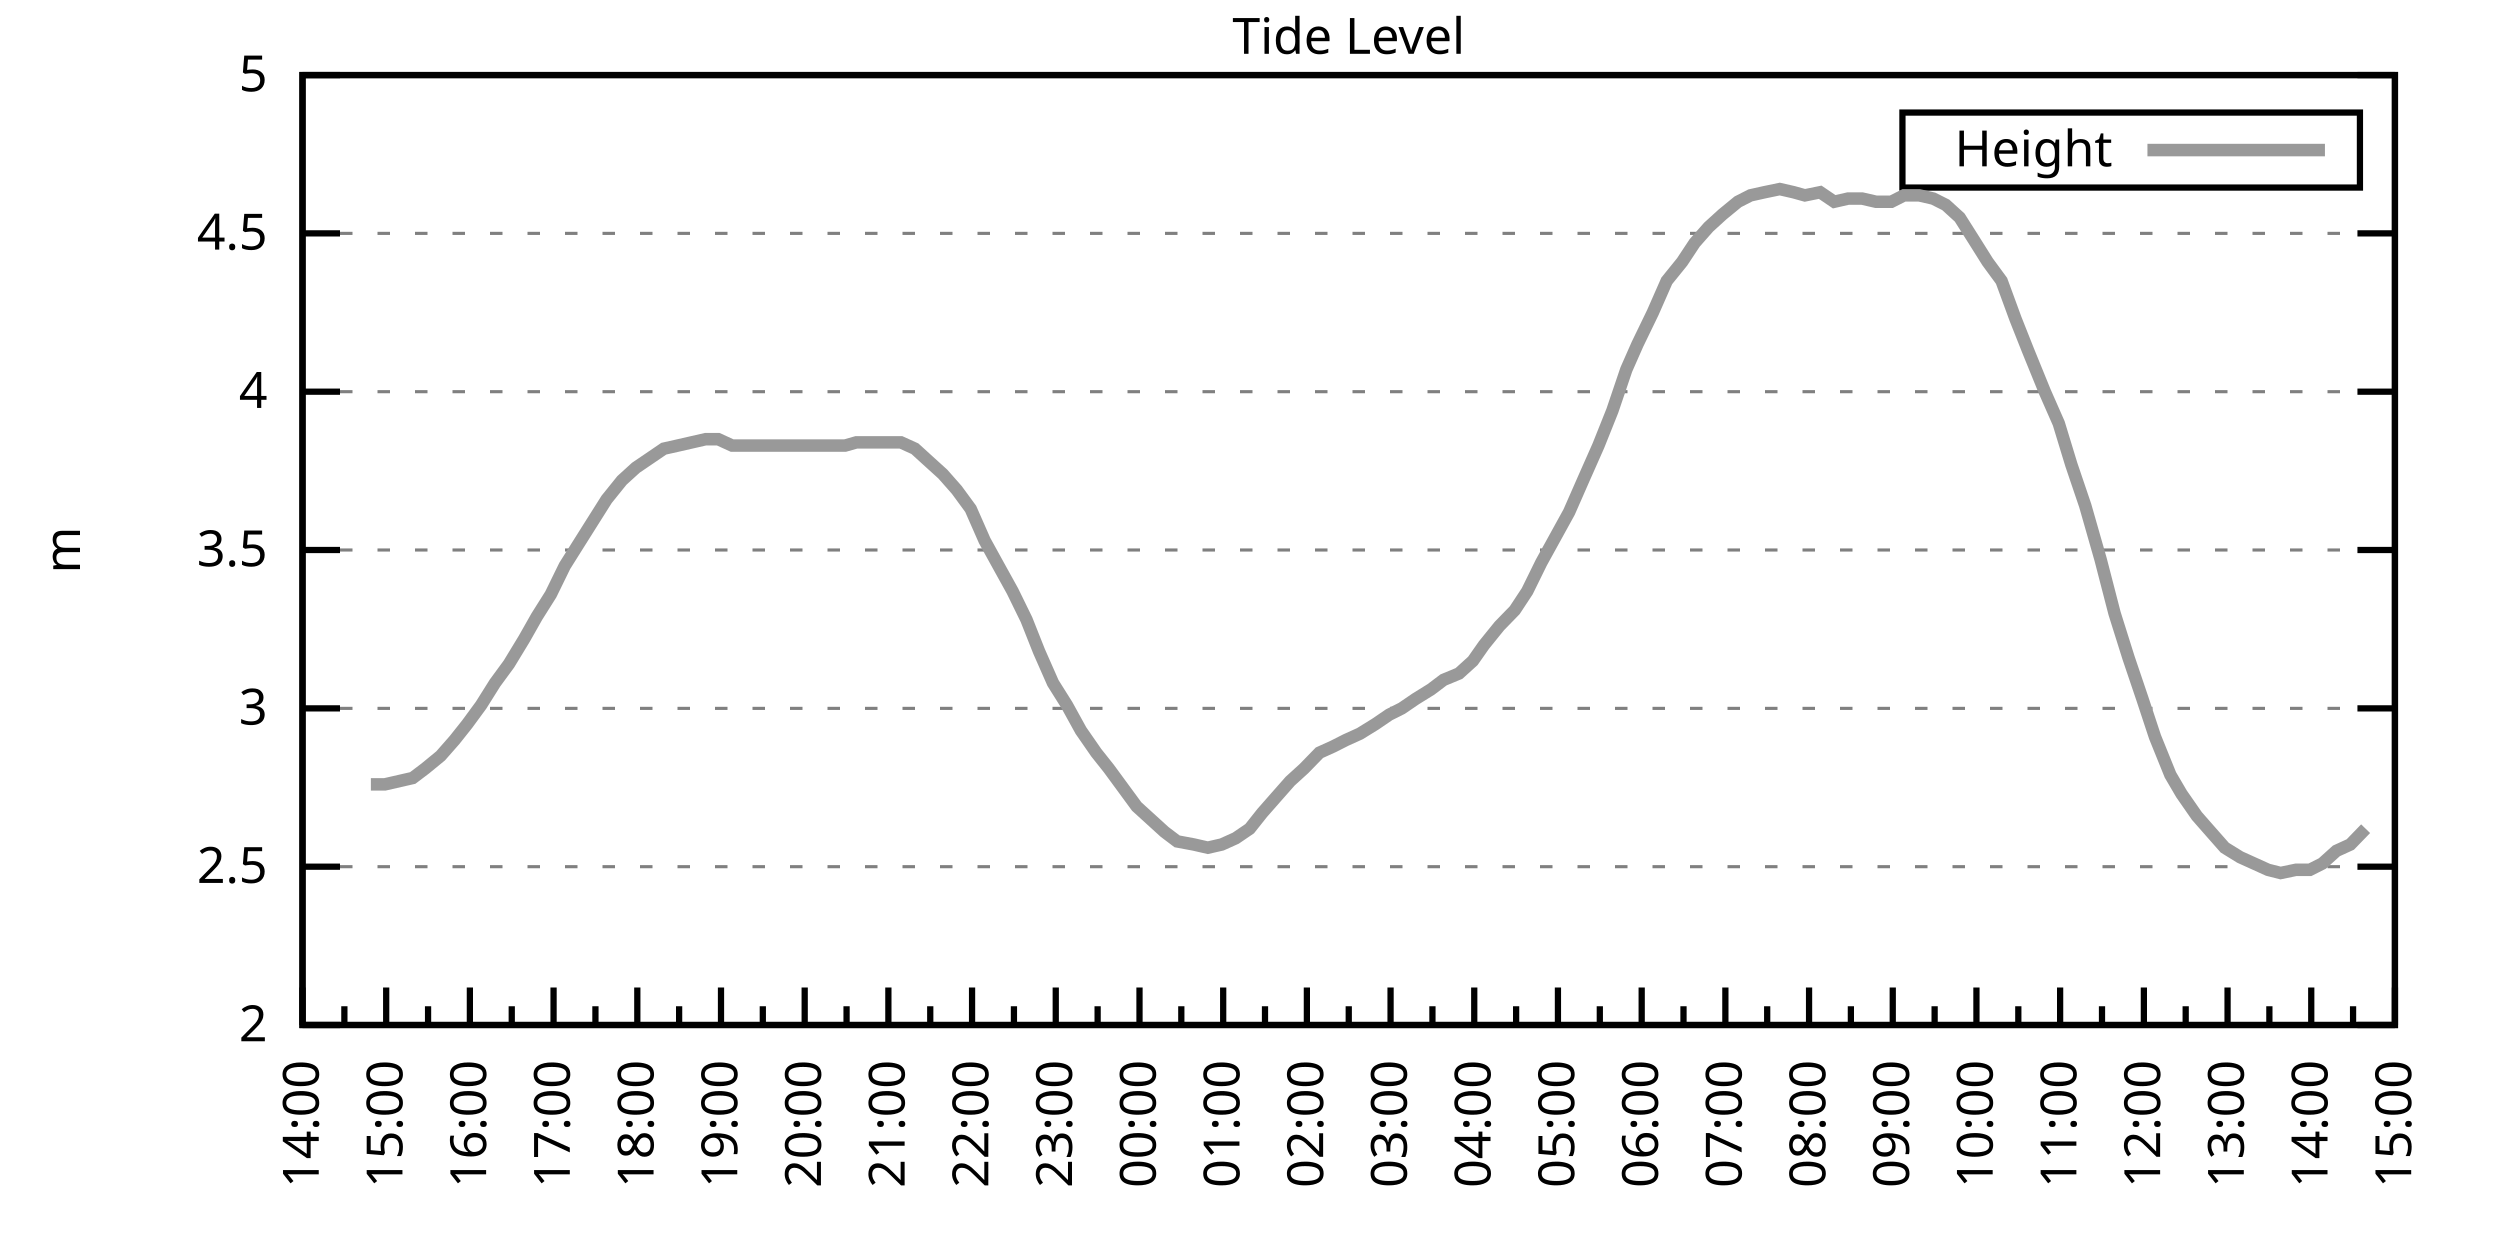
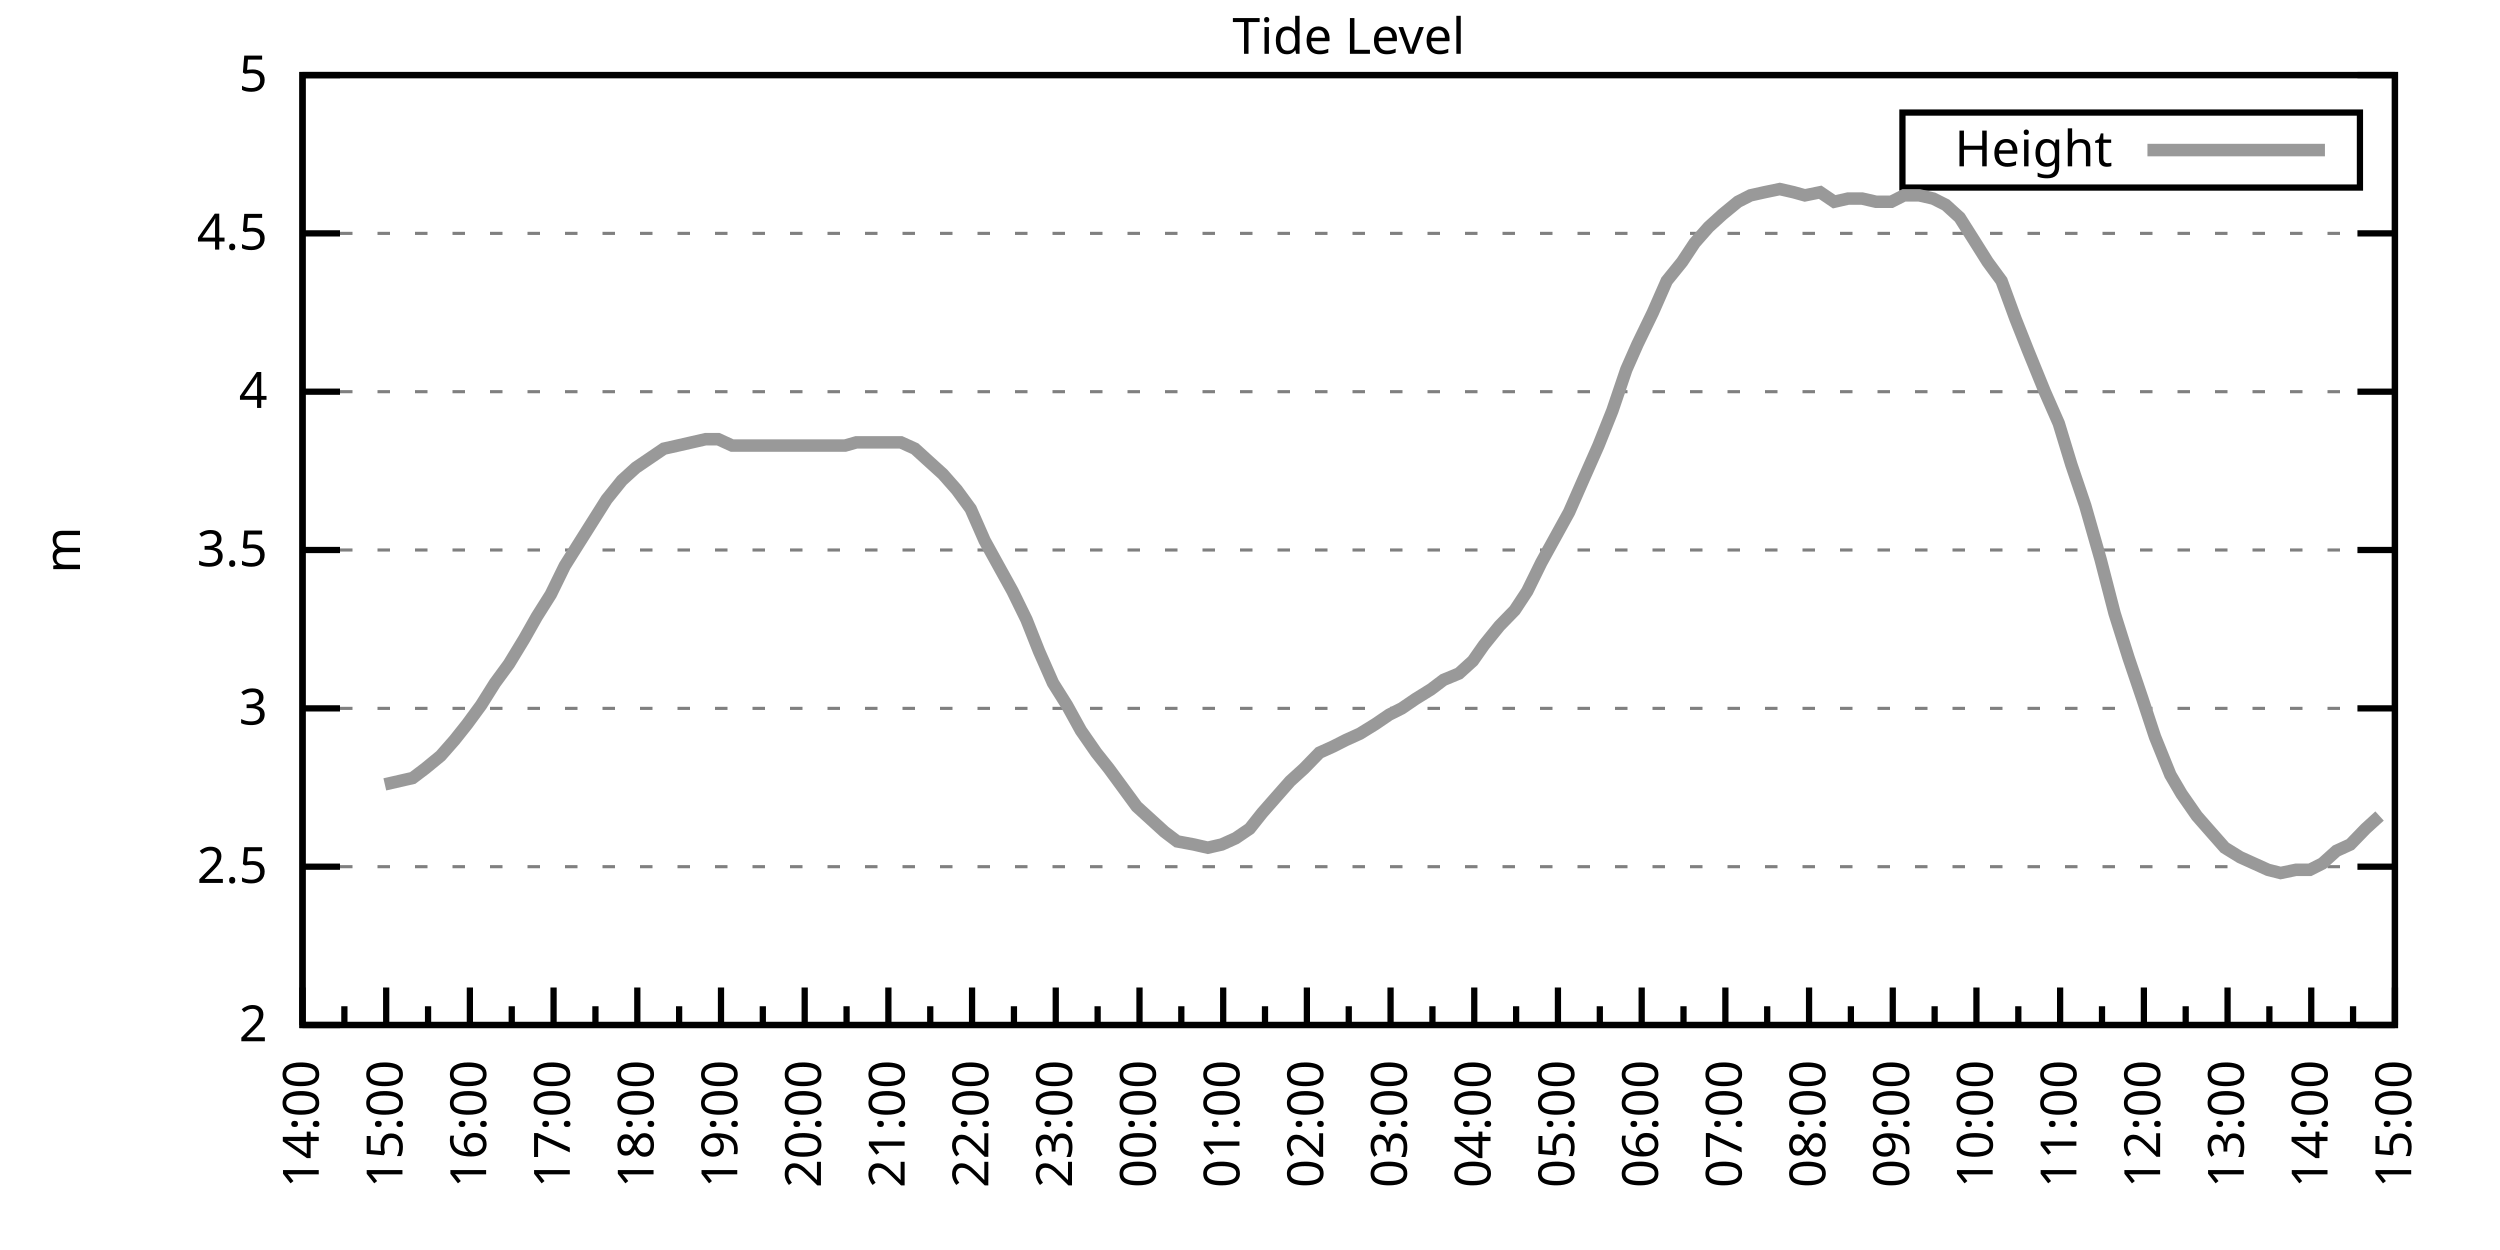
<svg xmlns="http://www.w3.org/2000/svg" xmlns:xlink="http://www.w3.org/1999/xlink" width="400" height="200" viewBox="0 0 400 200">
  <g id="gnuplot_canvas">
    <rect x="0" y="0" width="400" height="200" fill="none" />
    <defs>
      <circle id="gpDot" r="0.5" stroke-width="0.5" stroke="currentColor" />
      <path id="gpPt0" stroke-width="0.333" stroke="currentColor" d="M-1,0 h2 M0,-1 v2" />
      <path id="gpPt1" stroke-width="0.333" stroke="currentColor" d="M-1,-1 L1,1 M1,-1 L-1,1" />
      <path id="gpPt2" stroke-width="0.333" stroke="currentColor" d="M-1,0 L1,0 M0,-1 L0,1 M-1,-1 L1,1 M-1,1 L1,-1" />
      <rect id="gpPt3" stroke-width="0.333" stroke="currentColor" x="-1" y="-1" width="2" height="2" />
      <rect id="gpPt4" stroke-width="0.333" stroke="currentColor" fill="currentColor" x="-1" y="-1" width="2" height="2" />
      <circle id="gpPt5" stroke-width="0.333" stroke="currentColor" cx="0" cy="0" r="1" />
      <use xlink:href="#gpPt5" id="gpPt6" fill="currentColor" stroke="none" />
      <path id="gpPt7" stroke-width="0.333" stroke="currentColor" d="M0,-1.33 L-1.33,0.67 L1.33,0.67 z" />
      <use xlink:href="#gpPt7" id="gpPt8" fill="currentColor" stroke="none" />
      <use xlink:href="#gpPt7" id="gpPt9" stroke="currentColor" transform="rotate(180)" />
      <use xlink:href="#gpPt9" id="gpPt10" fill="currentColor" stroke="none" />
      <use xlink:href="#gpPt3" id="gpPt11" stroke="currentColor" transform="rotate(45)" />
      <use xlink:href="#gpPt11" id="gpPt12" fill="currentColor" stroke="none" />
      <path id="gpPt13" stroke-width="0.333" stroke="currentColor" d="M0,1.330 L1.265,0.411 L0.782,-1.067 L-0.782,-1.076 L-1.265,0.411 z" />
      <use xlink:href="#gpPt13" id="gpPt14" fill="currentColor" stroke="none" />
      <filter id="textbox" filterUnits="objectBoundingBox" x="0" y="0" height="1" width="1">
        <feFlood flood-color="white" flood-opacity="1" result="bgnd" />
        <feComposite in="SourceGraphic" in2="bgnd" operator="atop" />
      </filter>
      <filter id="greybox" filterUnits="objectBoundingBox" x="0" y="0" height="1" width="1">
        <feFlood flood-color="lightgrey" flood-opacity="1" result="grey" />
        <feComposite in="SourceGraphic" in2="grey" operator="atop" />
      </filter>
    </defs>
    <g fill="none" color="white" stroke="currentColor" stroke-width="1.00" stroke-linecap="butt" stroke-linejoin="miter">
</g>
    <g fill="none" color="black" stroke="currentColor" stroke-width="1.00" stroke-linecap="butt" stroke-linejoin="miter">
      <g stroke="none" shape-rendering="crispEdges">
        <polygon fill="rgb(255, 255, 255)" points="48.40,164.00 383.18,164.00 383.18,12.02 48.40,12.02 " />
      </g>
    </g>
    <g fill="none" color="black" stroke="currentColor" stroke-width="1.00" stroke-linecap="butt" stroke-linejoin="miter">
</g>
    <g fill="none" color="black" stroke="black" stroke-width="0.50" stroke-linecap="butt" stroke-linejoin="miter">
</g>
    <g fill="none" color="gray" stroke="currentColor" stroke-width="0.50" stroke-linecap="butt" stroke-linejoin="miter">
      <path stroke="gray" stroke-dasharray="2,4" class="gridline" d="M48.40,164.00 L383.19,164.00  " />
    </g>
    <g fill="none" color="gray" stroke="gray" stroke-width="1.00" stroke-linecap="butt" stroke-linejoin="miter">
</g>
    <g fill="none" color="black" stroke="currentColor" stroke-width="1.00" stroke-linecap="butt" stroke-linejoin="miter">
      <path stroke="black" d="M48.40,164.00 L54.40,164.00 M383.19,164.00 L377.19,164.00  " />
      <g transform="translate(42.80,166.60)" stroke="none" fill="black" font-family="Sans" font-size="8.00" text-anchor="end">
        <text>
          <tspan font-family="Sans"> 2</tspan>
        </text>
      </g>
    </g>
    <g fill="none" color="black" stroke="currentColor" stroke-width="1.00" stroke-linecap="butt" stroke-linejoin="miter">
</g>
    <g fill="none" color="black" stroke="black" stroke-width="0.50" stroke-linecap="butt" stroke-linejoin="miter">
</g>
    <g fill="none" color="gray" stroke="currentColor" stroke-width="0.50" stroke-linecap="butt" stroke-linejoin="miter">
      <path stroke="gray" stroke-dasharray="2,4" class="gridline" d="M48.40,138.67 L383.19,138.67  " />
    </g>
    <g fill="none" color="gray" stroke="gray" stroke-width="1.00" stroke-linecap="butt" stroke-linejoin="miter">
</g>
    <g fill="none" color="black" stroke="currentColor" stroke-width="1.00" stroke-linecap="butt" stroke-linejoin="miter">
      <path stroke="black" d="M48.40,138.67 L54.40,138.67 M383.19,138.67 L377.19,138.67  " />
      <g transform="translate(42.80,141.27)" stroke="none" fill="black" font-family="Sans" font-size="8.00" text-anchor="end">
        <text>
          <tspan font-family="Sans"> 2.5</tspan>
        </text>
      </g>
    </g>
    <g fill="none" color="black" stroke="currentColor" stroke-width="1.00" stroke-linecap="butt" stroke-linejoin="miter">
</g>
    <g fill="none" color="black" stroke="black" stroke-width="0.50" stroke-linecap="butt" stroke-linejoin="miter">
</g>
    <g fill="none" color="gray" stroke="currentColor" stroke-width="0.50" stroke-linecap="butt" stroke-linejoin="miter">
      <path stroke="gray" stroke-dasharray="2,4" class="gridline" d="M48.40,113.34 L383.19,113.34  " />
    </g>
    <g fill="none" color="gray" stroke="gray" stroke-width="1.00" stroke-linecap="butt" stroke-linejoin="miter">
</g>
    <g fill="none" color="black" stroke="currentColor" stroke-width="1.00" stroke-linecap="butt" stroke-linejoin="miter">
      <path stroke="black" d="M48.40,113.34 L54.40,113.34 M383.19,113.34 L377.19,113.34  " />
      <g transform="translate(42.80,115.94)" stroke="none" fill="black" font-family="Sans" font-size="8.00" text-anchor="end">
        <text>
          <tspan font-family="Sans"> 3</tspan>
        </text>
      </g>
    </g>
    <g fill="none" color="black" stroke="currentColor" stroke-width="1.00" stroke-linecap="butt" stroke-linejoin="miter">
</g>
    <g fill="none" color="black" stroke="black" stroke-width="0.50" stroke-linecap="butt" stroke-linejoin="miter">
</g>
    <g fill="none" color="gray" stroke="currentColor" stroke-width="0.50" stroke-linecap="butt" stroke-linejoin="miter">
      <path stroke="gray" stroke-dasharray="2,4" class="gridline" d="M48.40,88.00 L383.19,88.00  " />
    </g>
    <g fill="none" color="gray" stroke="gray" stroke-width="1.00" stroke-linecap="butt" stroke-linejoin="miter">
</g>
    <g fill="none" color="black" stroke="currentColor" stroke-width="1.00" stroke-linecap="butt" stroke-linejoin="miter">
      <path stroke="black" d="M48.40,88.00 L54.40,88.00 M383.19,88.00 L377.19,88.00  " />
      <g transform="translate(42.80,90.60)" stroke="none" fill="black" font-family="Sans" font-size="8.00" text-anchor="end">
        <text>
          <tspan font-family="Sans"> 3.5</tspan>
        </text>
      </g>
    </g>
    <g fill="none" color="black" stroke="currentColor" stroke-width="1.00" stroke-linecap="butt" stroke-linejoin="miter">
</g>
    <g fill="none" color="black" stroke="black" stroke-width="0.50" stroke-linecap="butt" stroke-linejoin="miter">
</g>
    <g fill="none" color="gray" stroke="currentColor" stroke-width="0.50" stroke-linecap="butt" stroke-linejoin="miter">
      <path stroke="gray" stroke-dasharray="2,4" class="gridline" d="M48.40,62.67 L383.19,62.67  " />
    </g>
    <g fill="none" color="gray" stroke="gray" stroke-width="1.00" stroke-linecap="butt" stroke-linejoin="miter">
</g>
    <g fill="none" color="black" stroke="currentColor" stroke-width="1.00" stroke-linecap="butt" stroke-linejoin="miter">
      <path stroke="black" d="M48.40,62.67 L54.40,62.67 M383.19,62.67 L377.19,62.67  " />
      <g transform="translate(42.80,65.27)" stroke="none" fill="black" font-family="Sans" font-size="8.00" text-anchor="end">
        <text>
          <tspan font-family="Sans"> 4</tspan>
        </text>
      </g>
    </g>
    <g fill="none" color="black" stroke="currentColor" stroke-width="1.00" stroke-linecap="butt" stroke-linejoin="miter">
</g>
    <g fill="none" color="black" stroke="black" stroke-width="0.50" stroke-linecap="butt" stroke-linejoin="miter">
</g>
    <g fill="none" color="gray" stroke="currentColor" stroke-width="0.50" stroke-linecap="butt" stroke-linejoin="miter">
      <path stroke="gray" stroke-dasharray="2,4" class="gridline" d="M48.40,37.34 L383.19,37.34  " />
    </g>
    <g fill="none" color="gray" stroke="gray" stroke-width="1.00" stroke-linecap="butt" stroke-linejoin="miter">
</g>
    <g fill="none" color="black" stroke="currentColor" stroke-width="1.00" stroke-linecap="butt" stroke-linejoin="miter">
      <path stroke="black" d="M48.40,37.34 L54.40,37.34 M383.19,37.34 L377.19,37.34  " />
      <g transform="translate(42.80,39.94)" stroke="none" fill="black" font-family="Sans" font-size="8.00" text-anchor="end">
        <text>
          <tspan font-family="Sans"> 4.5</tspan>
        </text>
      </g>
    </g>
    <g fill="none" color="black" stroke="currentColor" stroke-width="1.00" stroke-linecap="butt" stroke-linejoin="miter">
</g>
    <g fill="none" color="black" stroke="black" stroke-width="0.50" stroke-linecap="butt" stroke-linejoin="miter">
</g>
    <g fill="none" color="gray" stroke="currentColor" stroke-width="0.50" stroke-linecap="butt" stroke-linejoin="miter">
      <path stroke="gray" stroke-dasharray="2,4" class="gridline" d="M48.40,12.01 L383.19,12.01  " />
    </g>
    <g fill="none" color="gray" stroke="gray" stroke-width="1.00" stroke-linecap="butt" stroke-linejoin="miter">
</g>
    <g fill="none" color="black" stroke="currentColor" stroke-width="1.00" stroke-linecap="butt" stroke-linejoin="miter">
      <path stroke="black" d="M48.40,12.01 L54.40,12.01 M383.19,12.01 L377.19,12.01  " />
      <g transform="translate(42.80,14.61)" stroke="none" fill="black" font-family="Sans" font-size="8.00" text-anchor="end">
        <text>
          <tspan font-family="Sans"> 5</tspan>
        </text>
      </g>
    </g>
    <g fill="none" color="black" stroke="currentColor" stroke-width="1.00" stroke-linecap="butt" stroke-linejoin="miter">
      <path stroke="black" d="M48.40,164.00 L48.40,158.00  " />
      <g transform="translate(51.00,169.60) rotate(270)" stroke="none" fill="black" font-family="Sans" font-size="8.00" text-anchor="end">
        <text>
          <tspan font-family="Sans">14:00</tspan>
        </text>
      </g>
    </g>
    <g fill="none" color="black" stroke="currentColor" stroke-width="1.00" stroke-linecap="butt" stroke-linejoin="miter">
      <path stroke="black" d="M55.10,164.00 L55.10,161.00 M61.79,164.00 L61.79,158.00  " />
      <g transform="translate(64.39,169.60) rotate(270)" stroke="none" fill="black" font-family="Sans" font-size="8.00" text-anchor="end">
        <text>
          <tspan font-family="Sans">15:00</tspan>
        </text>
      </g>
    </g>
    <g fill="none" color="black" stroke="currentColor" stroke-width="1.00" stroke-linecap="butt" stroke-linejoin="miter">
      <path stroke="black" d="M68.49,164.00 L68.49,161.00 M75.18,164.00 L75.18,158.00  " />
      <g transform="translate(77.78,169.60) rotate(270)" stroke="none" fill="black" font-family="Sans" font-size="8.00" text-anchor="end">
        <text>
          <tspan font-family="Sans">16:00</tspan>
        </text>
      </g>
    </g>
    <g fill="none" color="black" stroke="currentColor" stroke-width="1.00" stroke-linecap="butt" stroke-linejoin="miter">
      <path stroke="black" d="M81.88,164.00 L81.88,161.00 M88.57,164.00 L88.57,158.00  " />
      <g transform="translate(91.17,169.60) rotate(270)" stroke="none" fill="black" font-family="Sans" font-size="8.00" text-anchor="end">
        <text>
          <tspan font-family="Sans">17:00</tspan>
        </text>
      </g>
    </g>
    <g fill="none" color="black" stroke="currentColor" stroke-width="1.00" stroke-linecap="butt" stroke-linejoin="miter">
      <path stroke="black" d="M95.27,164.00 L95.27,161.00 M101.97,164.00 L101.97,158.00  " />
      <g transform="translate(104.57,169.60) rotate(270)" stroke="none" fill="black" font-family="Sans" font-size="8.00" text-anchor="end">
        <text>
          <tspan font-family="Sans">18:00</tspan>
        </text>
      </g>
    </g>
    <g fill="none" color="black" stroke="currentColor" stroke-width="1.00" stroke-linecap="butt" stroke-linejoin="miter">
      <path stroke="black" d="M108.66,164.00 L108.66,161.00 M115.36,164.00 L115.36,158.00  " />
      <g transform="translate(117.96,169.60) rotate(270)" stroke="none" fill="black" font-family="Sans" font-size="8.00" text-anchor="end">
        <text>
          <tspan font-family="Sans">19:00</tspan>
        </text>
      </g>
    </g>
    <g fill="none" color="black" stroke="currentColor" stroke-width="1.00" stroke-linecap="butt" stroke-linejoin="miter">
      <path stroke="black" d="M122.05,164.00 L122.05,161.00 M128.75,164.00 L128.75,158.00  " />
      <g transform="translate(131.35,169.60) rotate(270)" stroke="none" fill="black" font-family="Sans" font-size="8.00" text-anchor="end">
        <text>
          <tspan font-family="Sans">20:00</tspan>
        </text>
      </g>
    </g>
    <g fill="none" color="black" stroke="currentColor" stroke-width="1.00" stroke-linecap="butt" stroke-linejoin="miter">
      <path stroke="black" d="M135.45,164.00 L135.45,161.00 M142.14,164.00 L142.14,158.00  " />
      <g transform="translate(144.74,169.60) rotate(270)" stroke="none" fill="black" font-family="Sans" font-size="8.00" text-anchor="end">
        <text>
          <tspan font-family="Sans">21:00</tspan>
        </text>
      </g>
    </g>
    <g fill="none" color="black" stroke="currentColor" stroke-width="1.00" stroke-linecap="butt" stroke-linejoin="miter">
      <path stroke="black" d="M148.84,164.00 L148.84,161.00 M155.53,164.00 L155.53,158.00  " />
      <g transform="translate(158.13,169.60) rotate(270)" stroke="none" fill="black" font-family="Sans" font-size="8.00" text-anchor="end">
        <text>
          <tspan font-family="Sans">22:00</tspan>
        </text>
      </g>
    </g>
    <g fill="none" color="black" stroke="currentColor" stroke-width="1.00" stroke-linecap="butt" stroke-linejoin="miter">
      <path stroke="black" d="M162.23,164.00 L162.23,161.00 M168.92,164.00 L168.92,158.00  " />
      <g transform="translate(171.52,169.60) rotate(270)" stroke="none" fill="black" font-family="Sans" font-size="8.00" text-anchor="end">
        <text>
          <tspan font-family="Sans">23:00</tspan>
        </text>
      </g>
    </g>
    <g fill="none" color="black" stroke="currentColor" stroke-width="1.00" stroke-linecap="butt" stroke-linejoin="miter">
      <path stroke="black" d="M175.62,164.00 L175.62,161.00 M182.32,164.00 L182.32,158.00  " />
      <g transform="translate(184.92,169.60) rotate(270)" stroke="none" fill="black" font-family="Sans" font-size="8.00" text-anchor="end">
        <text>
          <tspan font-family="Sans">00:00</tspan>
        </text>
      </g>
    </g>
    <g fill="none" color="black" stroke="currentColor" stroke-width="1.00" stroke-linecap="butt" stroke-linejoin="miter">
      <path stroke="black" d="M189.01,164.00 L189.01,161.00 M195.71,164.00 L195.71,158.00  " />
      <g transform="translate(198.31,169.60) rotate(270)" stroke="none" fill="black" font-family="Sans" font-size="8.00" text-anchor="end">
        <text>
          <tspan font-family="Sans">01:00</tspan>
        </text>
      </g>
    </g>
    <g fill="none" color="black" stroke="currentColor" stroke-width="1.00" stroke-linecap="butt" stroke-linejoin="miter">
      <path stroke="black" d="M202.40,164.00 L202.40,161.00 M209.10,164.00 L209.10,158.00  " />
      <g transform="translate(211.70,169.60) rotate(270)" stroke="none" fill="black" font-family="Sans" font-size="8.00" text-anchor="end">
        <text>
          <tspan font-family="Sans">02:00</tspan>
        </text>
      </g>
    </g>
    <g fill="none" color="black" stroke="currentColor" stroke-width="1.00" stroke-linecap="butt" stroke-linejoin="miter">
      <path stroke="black" d="M215.80,164.00 L215.80,161.00 M222.49,164.00 L222.49,158.00  " />
      <g transform="translate(225.09,169.60) rotate(270)" stroke="none" fill="black" font-family="Sans" font-size="8.00" text-anchor="end">
        <text>
          <tspan font-family="Sans">03:00</tspan>
        </text>
      </g>
    </g>
    <g fill="none" color="black" stroke="currentColor" stroke-width="1.00" stroke-linecap="butt" stroke-linejoin="miter">
      <path stroke="black" d="M229.19,164.00 L229.19,161.00 M235.88,164.00 L235.88,158.00  " />
      <g transform="translate(238.48,169.60) rotate(270)" stroke="none" fill="black" font-family="Sans" font-size="8.00" text-anchor="end">
        <text>
          <tspan font-family="Sans">04:00</tspan>
        </text>
      </g>
    </g>
    <g fill="none" color="black" stroke="currentColor" stroke-width="1.00" stroke-linecap="butt" stroke-linejoin="miter">
      <path stroke="black" d="M242.58,164.00 L242.58,161.00 M249.27,164.00 L249.27,158.00  " />
      <g transform="translate(251.87,169.60) rotate(270)" stroke="none" fill="black" font-family="Sans" font-size="8.00" text-anchor="end">
        <text>
          <tspan font-family="Sans">05:00</tspan>
        </text>
      </g>
    </g>
    <g fill="none" color="black" stroke="currentColor" stroke-width="1.00" stroke-linecap="butt" stroke-linejoin="miter">
      <path stroke="black" d="M255.97,164.00 L255.97,161.00 M262.67,164.00 L262.67,158.00  " />
      <g transform="translate(265.27,169.60) rotate(270)" stroke="none" fill="black" font-family="Sans" font-size="8.00" text-anchor="end">
        <text>
          <tspan font-family="Sans">06:00</tspan>
        </text>
      </g>
    </g>
    <g fill="none" color="black" stroke="currentColor" stroke-width="1.00" stroke-linecap="butt" stroke-linejoin="miter">
      <path stroke="black" d="M269.36,164.00 L269.36,161.00 M276.06,164.00 L276.06,158.00  " />
      <g transform="translate(278.66,169.60) rotate(270)" stroke="none" fill="black" font-family="Sans" font-size="8.00" text-anchor="end">
        <text>
          <tspan font-family="Sans">07:00</tspan>
        </text>
      </g>
    </g>
    <g fill="none" color="black" stroke="currentColor" stroke-width="1.00" stroke-linecap="butt" stroke-linejoin="miter">
      <path stroke="black" d="M282.75,164.00 L282.75,161.00 M289.45,164.00 L289.45,158.00  " />
      <g transform="translate(292.05,169.60) rotate(270)" stroke="none" fill="black" font-family="Sans" font-size="8.00" text-anchor="end">
        <text>
          <tspan font-family="Sans">08:00</tspan>
        </text>
      </g>
    </g>
    <g fill="none" color="black" stroke="currentColor" stroke-width="1.00" stroke-linecap="butt" stroke-linejoin="miter">
      <path stroke="black" d="M296.14,164.00 L296.14,161.00 M302.84,164.00 L302.84,158.00  " />
      <g transform="translate(305.44,169.60) rotate(270)" stroke="none" fill="black" font-family="Sans" font-size="8.00" text-anchor="end">
        <text>
          <tspan font-family="Sans">09:00</tspan>
        </text>
      </g>
    </g>
    <g fill="none" color="black" stroke="currentColor" stroke-width="1.00" stroke-linecap="butt" stroke-linejoin="miter">
      <path stroke="black" d="M309.54,164.00 L309.54,161.00 M316.23,164.00 L316.23,158.00  " />
      <g transform="translate(318.83,169.60) rotate(270)" stroke="none" fill="black" font-family="Sans" font-size="8.00" text-anchor="end">
        <text>
          <tspan font-family="Sans">10:00</tspan>
        </text>
      </g>
    </g>
    <g fill="none" color="black" stroke="currentColor" stroke-width="1.00" stroke-linecap="butt" stroke-linejoin="miter">
      <path stroke="black" d="M322.93,164.00 L322.93,161.00 M329.62,164.00 L329.62,158.00  " />
      <g transform="translate(332.22,169.60) rotate(270)" stroke="none" fill="black" font-family="Sans" font-size="8.00" text-anchor="end">
        <text>
          <tspan font-family="Sans">11:00</tspan>
        </text>
      </g>
    </g>
    <g fill="none" color="black" stroke="currentColor" stroke-width="1.00" stroke-linecap="butt" stroke-linejoin="miter">
      <path stroke="black" d="M336.32,164.00 L336.32,161.00 M343.02,164.00 L343.02,158.00  " />
      <g transform="translate(345.62,169.60) rotate(270)" stroke="none" fill="black" font-family="Sans" font-size="8.00" text-anchor="end">
        <text>
          <tspan font-family="Sans">12:00</tspan>
        </text>
      </g>
    </g>
    <g fill="none" color="black" stroke="currentColor" stroke-width="1.00" stroke-linecap="butt" stroke-linejoin="miter">
      <path stroke="black" d="M349.71,164.00 L349.71,161.00 M356.41,164.00 L356.41,158.00  " />
      <g transform="translate(359.01,169.60) rotate(270)" stroke="none" fill="black" font-family="Sans" font-size="8.00" text-anchor="end">
        <text>
          <tspan font-family="Sans">13:00</tspan>
        </text>
      </g>
    </g>
    <g fill="none" color="black" stroke="currentColor" stroke-width="1.00" stroke-linecap="butt" stroke-linejoin="miter">
      <path stroke="black" d="M363.10,164.00 L363.10,161.00 M369.80,164.00 L369.80,158.00  " />
      <g transform="translate(372.40,169.60) rotate(270)" stroke="none" fill="black" font-family="Sans" font-size="8.00" text-anchor="end">
        <text>
          <tspan font-family="Sans">14:00</tspan>
        </text>
      </g>
    </g>
    <g fill="none" color="black" stroke="currentColor" stroke-width="1.00" stroke-linecap="butt" stroke-linejoin="miter">
      <path stroke="black" d="M376.49,164.00 L376.49,161.00 M383.19,164.00 L383.19,158.00  " />
      <g transform="translate(385.79,169.60) rotate(270)" stroke="none" fill="black" font-family="Sans" font-size="8.00" text-anchor="end">
        <text>
          <tspan font-family="Sans">15:00</tspan>
        </text>
      </g>
    </g>
    <g fill="none" color="black" stroke="currentColor" stroke-width="1.00" stroke-linecap="butt" stroke-linejoin="miter">
</g>
    <g fill="none" color="black" stroke="currentColor" stroke-width="1.00" stroke-linecap="butt" stroke-linejoin="miter">
      <path stroke="black" d="M48.40,12.01 L48.40,164.00 L383.19,164.00 L383.19,12.01 L48.40,12.01 Z  " />
    </g>
    <g fill="none" color="black" stroke="currentColor" stroke-width="1.00" stroke-linecap="butt" stroke-linejoin="miter">
      <g transform="translate(12.80,88.01) rotate(270)" stroke="none" fill="black" font-family="Sans" font-size="8.00" text-anchor="middle">
        <text>
          <tspan font-family="Sans">m</tspan>
        </text>
      </g>
    </g>
    <g fill="none" color="black" stroke="currentColor" stroke-width="1.00" stroke-linecap="butt" stroke-linejoin="miter">
</g>
    <g fill="none" color="black" stroke="currentColor" stroke-width="1.00" stroke-linecap="butt" stroke-linejoin="miter">
      <path stroke="black" d="M304.39,30.01 L304.39,18.01 L377.59,18.01 L377.59,30.01 L304.39,30.01 Z  " />
    </g>
    <g id="Tide_level_plot_1">
      <g fill="none" color="white" stroke="black" stroke-width="2.00" stroke-linecap="butt" stroke-linejoin="miter">
</g>
      <g fill="none" color="black" stroke="currentColor" stroke-width="2.00" stroke-linecap="butt" stroke-linejoin="miter">
        <g transform="translate(337.99,26.61)" stroke="none" fill="black" font-family="Sans" font-size="8.00" text-anchor="end">
          <text>
            <tspan font-family="Sans">Height</tspan>
          </text>
        </g>
      </g>
      <g fill="none" color="black" stroke="currentColor" stroke-width="2.00" stroke-linecap="butt" stroke-linejoin="miter">
-         <path stroke="rgb(153, 153, 153)" d="M343.59,24.01 L371.99,24.01 M59.34,125.50 L61.57,125.50 L63.80,124.99 L66.03,124.48 L68.04,122.96 L70.50,120.94   L72.73,118.40 L74.74,115.87 L76.97,112.83 L79.20,109.28 L81.43,106.24 L83.89,102.19 L85.90,98.64 L88.13,95.10   L90.36,90.54 L92.59,86.99 L94.82,83.45 L97.06,79.90 L99.51,76.86 L101.74,74.83 L103.98,73.31 L106.21,71.79   L108.44,71.29 L110.67,70.78 L112.90,70.27 L114.91,70.27 L117.14,71.29 L119.38,71.29 L121.61,71.29 L124.06,71.29   L126.29,71.29 L128.30,71.29 L130.76,71.29 L132.99,71.29 L135.22,71.29 L137.01,70.78 L139.46,70.78 L141.69,70.78   L144.15,70.78 L146.38,71.79 L148.61,73.82 L150.85,75.85 L153.08,78.38 L155.31,81.42 L157.54,86.49 L159.77,90.54   L162.01,94.59 L164.24,99.15 L166.25,104.22 L168.48,109.28 L170.71,112.83 L172.94,116.88 L175.40,120.43 L177.41,122.96   L179.64,126.00 L181.87,129.04 L184.10,131.07 L186.33,133.10 L188.34,134.62 L191.02,135.12 L193.25,135.63 L195.48,135.12   L197.72,134.11 L199.95,132.59 L201.96,130.06 L204.19,127.52 L206.42,124.99 L208.65,122.96 L211.11,120.43 L213.34,119.42   L215.35,118.40 L217.58,117.39 L220.04,115.87 L222.27,114.35 L224.28,113.34 L226.51,111.82 L228.96,110.30 L230.97,108.78   L233.43,107.76 L235.66,105.74 L237.44,103.20 L239.90,100.16 L242.36,97.63 L244.36,94.59 L246.60,90.03 L248.83,85.98   L251.06,81.93 L253.51,76.35 L255.75,71.29 L257.98,65.71 L260.21,59.13 L262.00,55.07 L264.45,50.01 L266.68,44.94   L269.14,41.90 L271.15,38.86 L273.38,36.33 L275.61,34.30 L278.07,32.28 L280.07,31.26 L282.31,30.76 L284.76,30.25   L286.99,30.76 L288.78,31.26 L291.23,30.76 L293.47,32.28 L295.70,31.77 L297.93,31.77 L300.16,32.28 L302.62,32.28   L304.63,31.26 L307.08,31.26 L309.31,31.77 L311.32,32.78 L313.55,34.81 L315.79,38.35 L318.02,41.90 L320.25,44.94   L322.48,51.02 L324.49,56.09 L327.17,62.67 L329.40,67.74 L331.41,74.33 L333.64,80.91 L336.10,89.52 L338.33,98.14   L340.56,105.23 L342.79,111.82 L344.80,117.90 L347.26,123.98 L349.04,127.02 L351.50,130.56 L353.73,133.10 L355.96,135.63   L358.42,137.15 L360.65,138.16 L362.88,139.17 L364.89,139.68 L367.34,139.17 L369.58,139.17 L371.58,138.16 L373.82,136.14   L376.05,135.12 L378.50,132.59  " />
+         <path stroke="rgb(153, 153, 153)" d="M343.59,24.01 L371.99,24.01 M61.57,125.50 L63.80,124.99 L66.03,124.48 L68.04,122.96 L70.50,120.94 L72.73,118.40   L74.74,115.87 L76.97,112.83 L79.20,109.28 L81.43,106.24 L83.89,102.19 L85.90,98.64 L88.13,95.10 L90.36,90.54   L92.59,86.99 L94.82,83.45 L97.06,79.90 L99.51,76.86 L101.74,74.83 L103.98,73.31 L106.21,71.79 L108.44,71.29   L110.67,70.78 L112.90,70.27 L114.91,70.27 L117.14,71.29 L119.38,71.29 L121.61,71.29 L124.06,71.29 L126.29,71.29   L128.30,71.29 L130.76,71.29 L132.99,71.29 L135.22,71.29 L137.01,70.78 L139.46,70.78 L141.69,70.78 L144.15,70.78   L146.38,71.79 L148.61,73.82 L150.85,75.85 L153.08,78.38 L155.31,81.42 L157.54,86.49 L159.77,90.54 L162.01,94.59   L164.24,99.15 L166.25,104.22 L168.48,109.28 L170.71,112.83 L172.94,116.88 L175.40,120.43 L177.41,122.96 L179.64,126.00   L181.87,129.04 L184.10,131.07 L186.33,133.10 L188.34,134.62 L191.02,135.12 L193.25,135.63 L195.48,135.12 L197.72,134.11   L199.95,132.59 L201.96,130.06 L204.19,127.52 L206.42,124.99 L208.65,122.96 L211.11,120.43 L213.34,119.42 L215.35,118.40   L217.58,117.39 L220.04,115.87 L222.27,114.35 L224.28,113.34 L226.51,111.82 L228.96,110.30 L230.97,108.78 L233.43,107.76   L235.66,105.74 L237.44,103.20 L239.90,100.16 L242.36,97.63 L244.36,94.59 L246.60,90.03 L248.83,85.98 L251.06,81.93   L253.51,76.35 L255.75,71.29 L257.98,65.71 L260.21,59.13 L262.00,55.07 L264.45,50.01 L266.68,44.94 L269.14,41.90   L271.15,38.86 L273.38,36.33 L275.61,34.30 L278.07,32.28 L280.07,31.26 L282.31,30.76 L284.76,30.25 L286.99,30.76   L288.78,31.26 L291.23,30.76 L293.47,32.28 L295.70,31.77 L297.93,31.77 L300.16,32.28 L302.62,32.28 L304.63,31.26   L307.08,31.26 L309.31,31.77 L311.32,32.78 L313.55,34.81 L315.79,38.35 L318.02,41.90 L320.25,44.94 L322.48,51.02   L324.49,56.09 L327.17,62.67 L329.40,67.74 L331.41,74.33 L333.64,80.91 L336.10,89.52 L338.33,98.14 L340.56,105.23   L342.79,111.82 L344.80,117.90 L347.26,123.98 L349.04,127.02 L351.50,130.56 L353.73,133.10 L355.96,135.63 L358.42,137.15   L360.65,138.16 L362.88,139.17 L364.89,139.68 L367.34,139.17 L369.58,139.17 L371.58,138.16 L373.82,136.14 L376.05,135.12   L378.50,132.59 L380.73,130.56  " />
      </g>
    </g>
    <g fill="none" color="black" stroke="currentColor" stroke-width="2.00" stroke-linecap="butt" stroke-linejoin="miter">
</g>
    <g fill="none" color="black" stroke="black" stroke-width="1.00" stroke-linecap="butt" stroke-linejoin="miter">
</g>
    <g fill="none" color="black" stroke="currentColor" stroke-width="1.00" stroke-linecap="butt" stroke-linejoin="miter">
      <path stroke="black" d="M48.40,12.01 L48.40,164.00 L383.19,164.00 L383.19,12.01 L48.40,12.01 Z  " />
    </g>
    <g fill="none" color="black" stroke="currentColor" stroke-width="1.00" stroke-linecap="butt" stroke-linejoin="miter">
      <g transform="translate(215.79,8.61)" stroke="none" fill="black" font-family="Sans" font-size="8.00" text-anchor="middle">
        <text>
          <tspan font-family="Sans">Tide Level</tspan>
        </text>
      </g>
    </g>
    <g fill="none" color="black" stroke="currentColor" stroke-width="1.00" stroke-linecap="butt" stroke-linejoin="miter">
</g>
  </g>
</svg>
